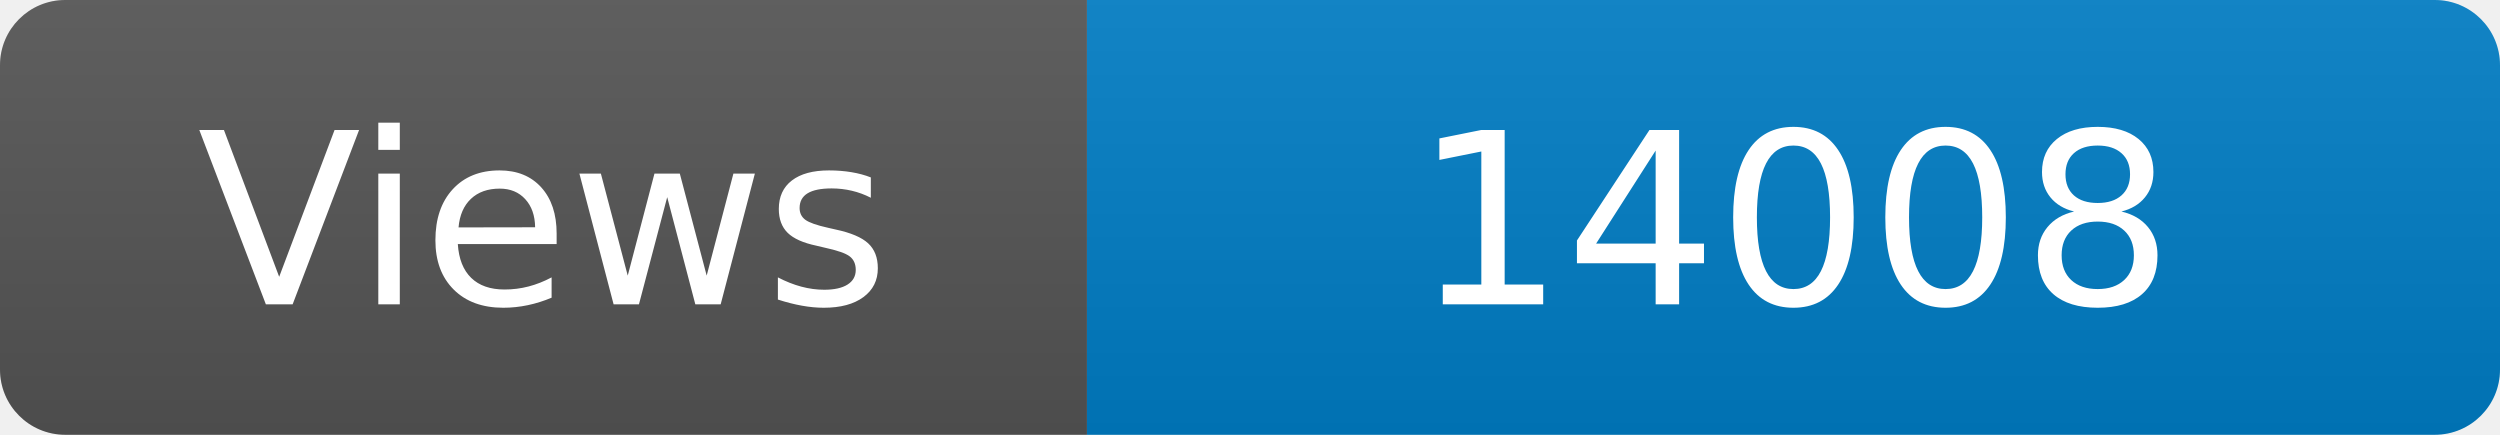
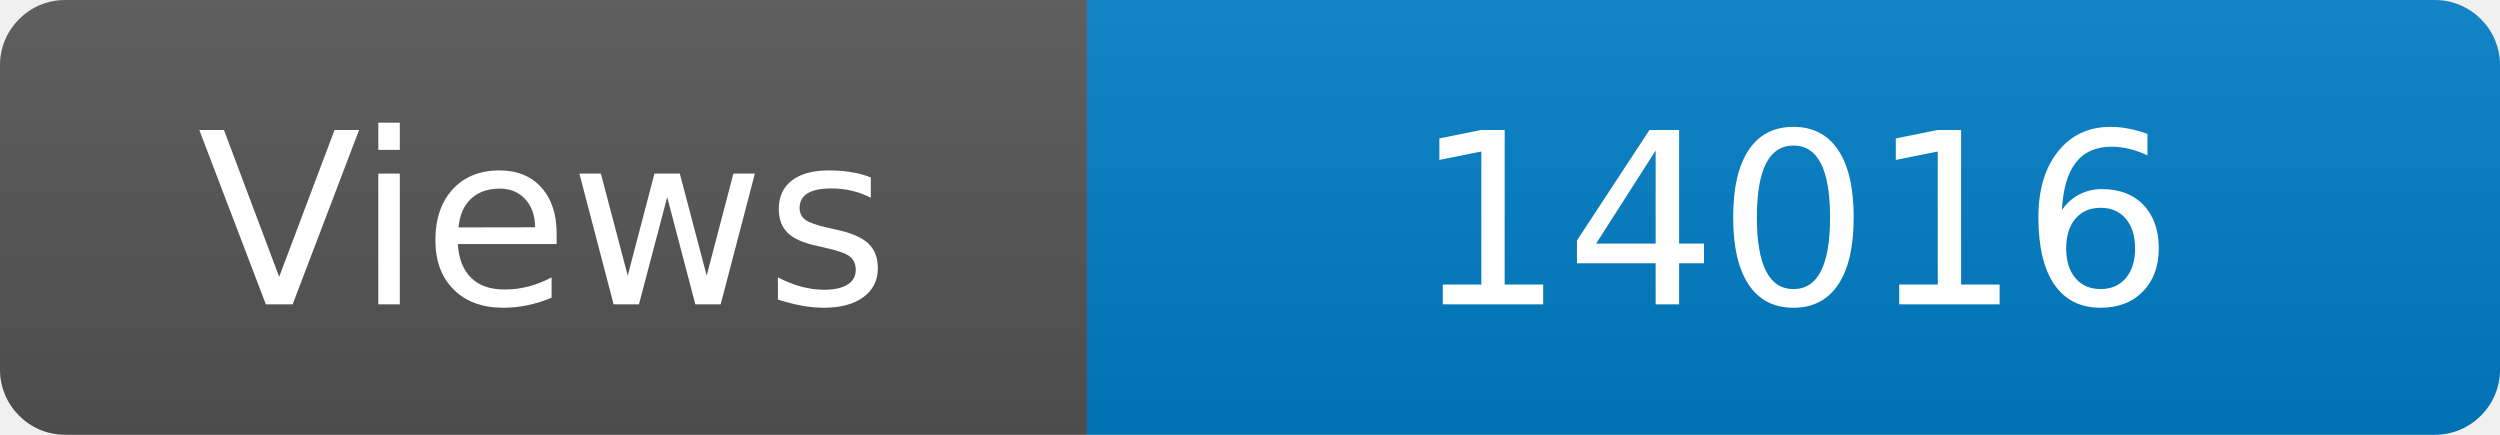
<svg xmlns="http://www.w3.org/2000/svg" width="115" height="20" role="img" aria-label="Maintained?: yes">
  <linearGradient id="s" x2="0" y2="100%">
    <stop offset="0" stop-color="#bbb" stop-opacity=".1" />
    <stop offset="1" stop-opacity=".1" />
  </linearGradient>
  <clipPath id="r">
    <rect width="115" height="20" rx="3" fill="#fff" />
  </clipPath>
  <g clip-path="url(#r)">
    <rect width="50" height="20" fill="#555" />
    <rect x="50" width="160" height="20" fill="#007ec6" />
    <rect width="115" height="20" fill="url(#s)" />
  </g>
  <g fill="#fff" text-anchor="middle" font-family="Verdana,Geneva,DejaVu Sans,sans-serif" font-size="110">
    <text x="250" y="140" transform="scale(.1)" fill="#fff">Views</text>
-     <text x="825" y="140" transform="scale(.1)" fill="#fff">14008</text>
+     <text x="825" y="140" transform="scale(.1)" fill="#fff">14016</text>
  </g>
</svg>
